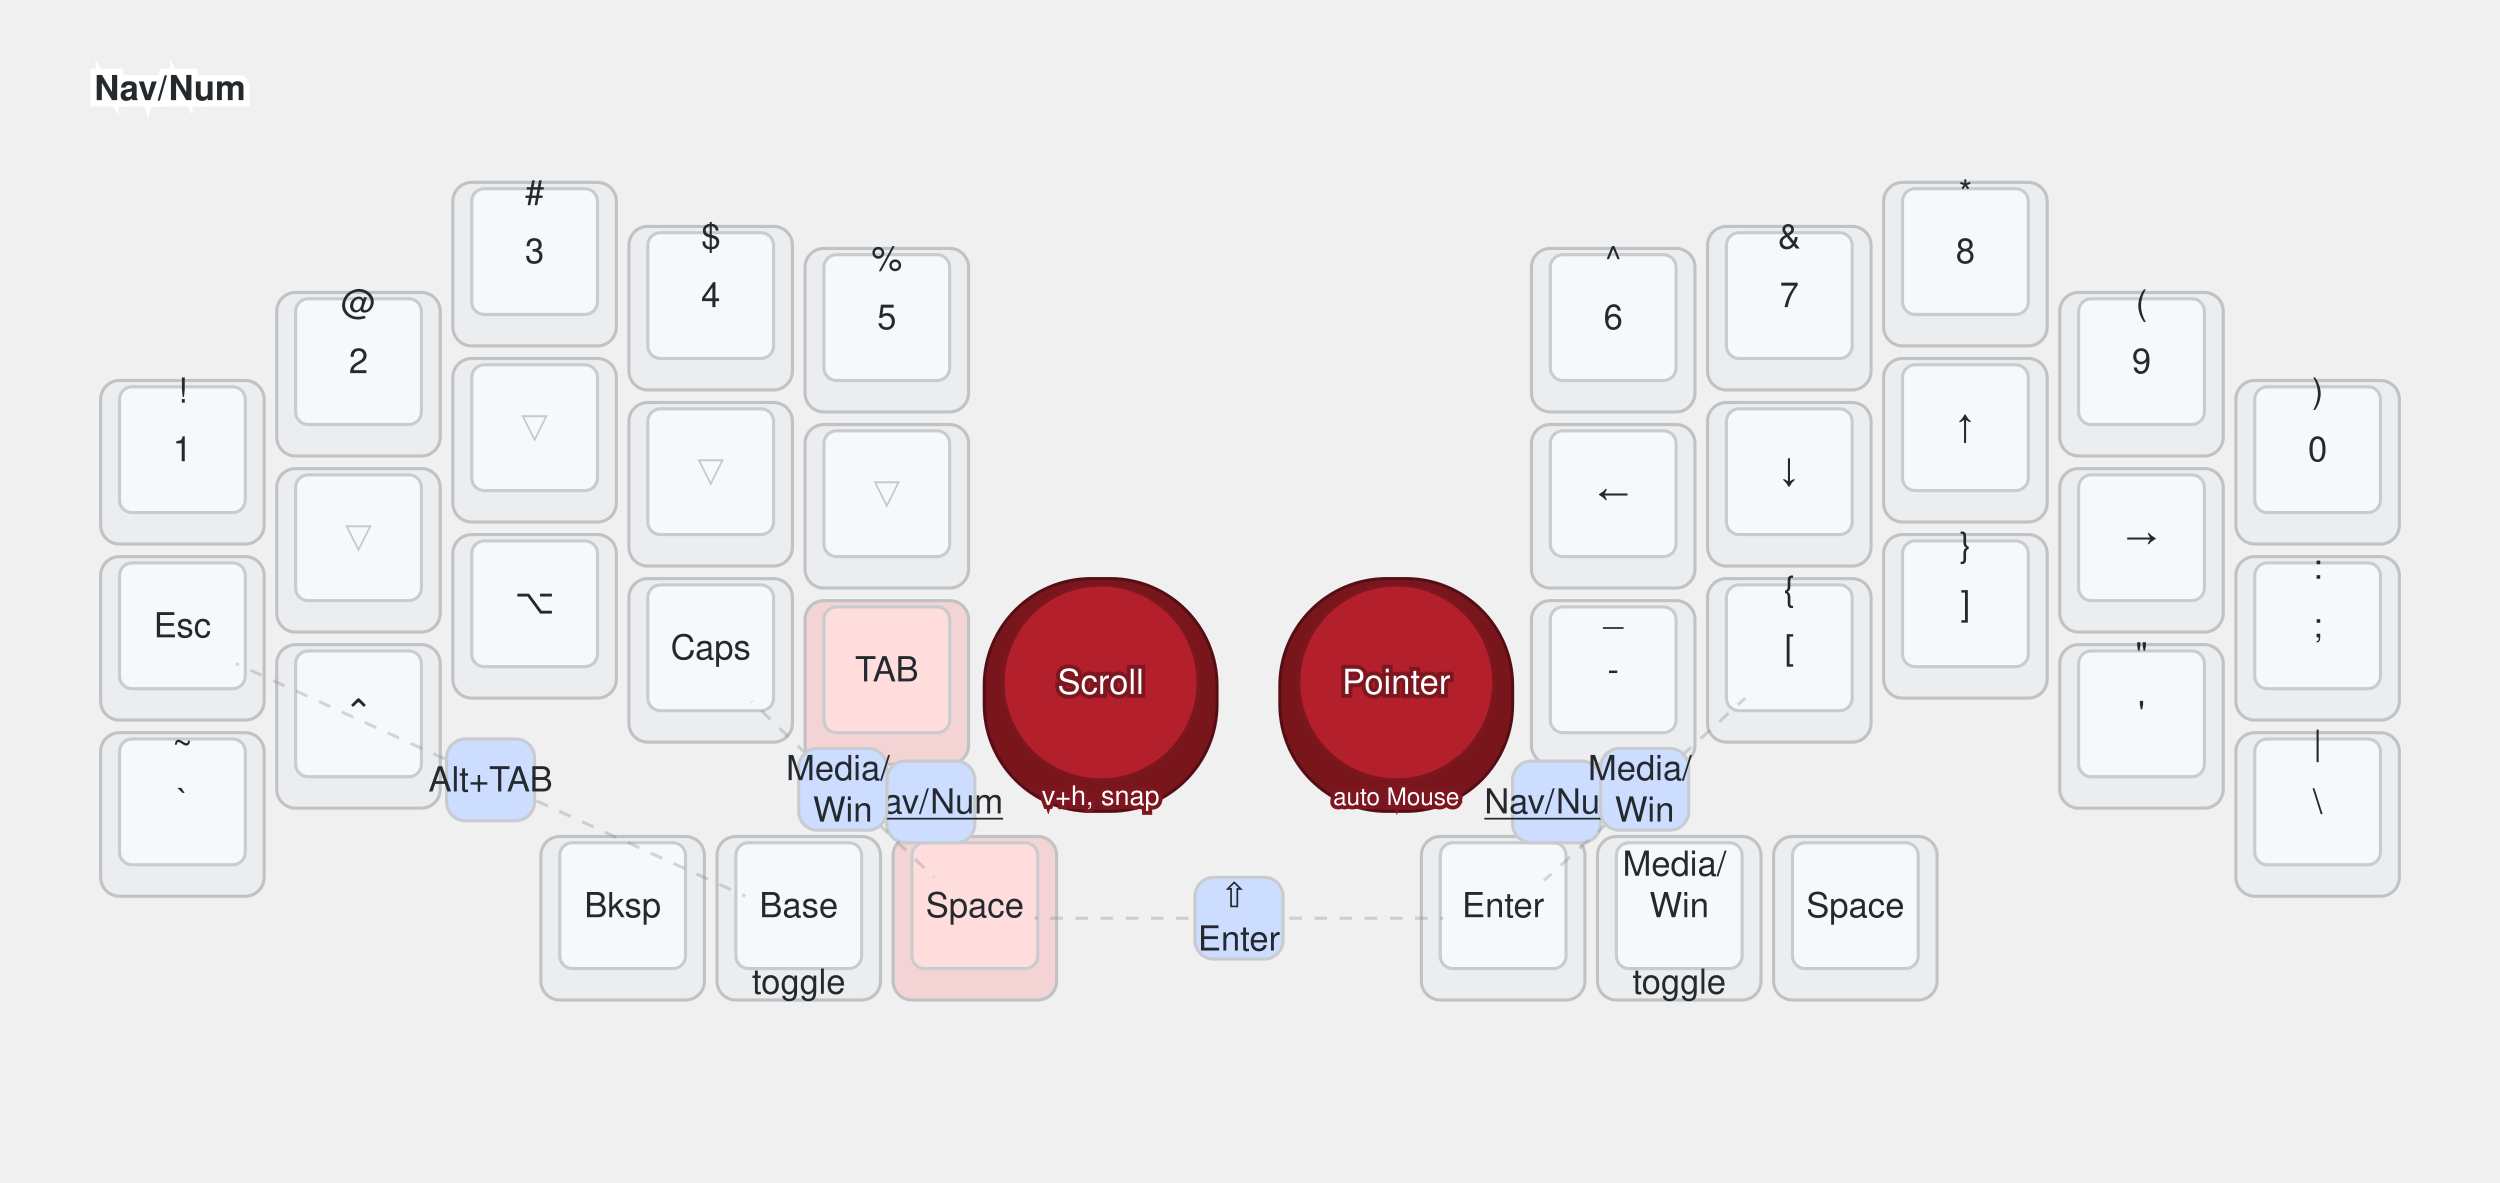
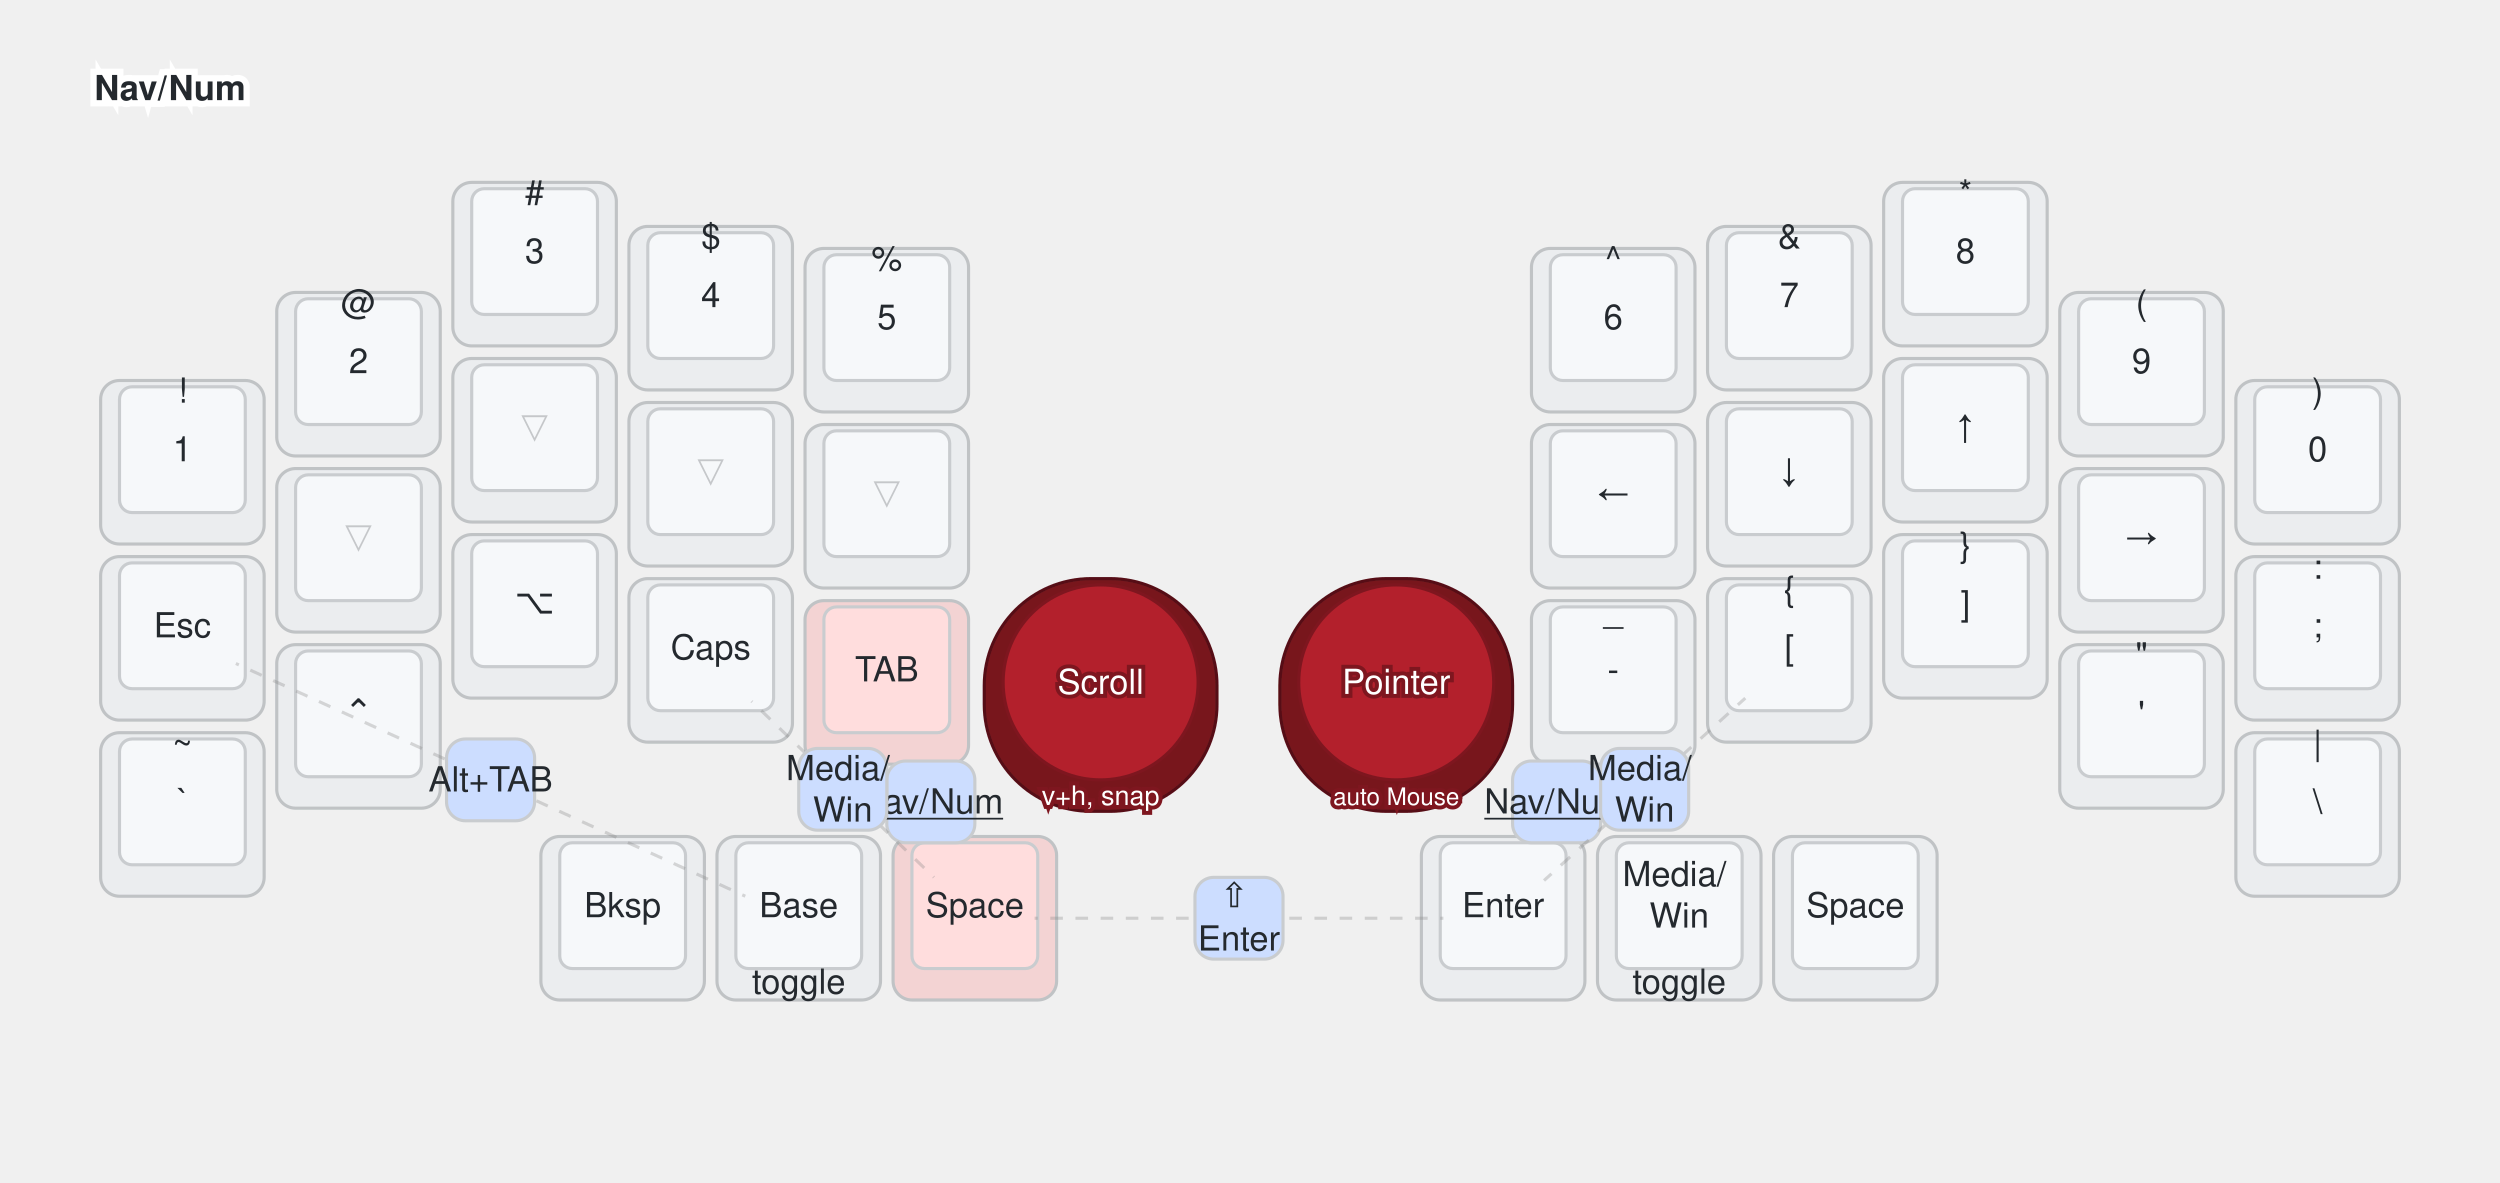
<svg xmlns="http://www.w3.org/2000/svg" width="1590" height="752" viewBox="0 0 795 376" class="keymap">
  <style>/* inherit to force styles through use tags */
svg path {
    fill: inherit;
}

/* font and background color specifications */
svg.keymap {
    font-family: SFMono-Regular,Consolas,Liberation Mono,Menlo,monospace;
    font-size: 14px;
    font-kerning: normal;
    text-rendering: optimizeLegibility;
    fill: #24292e;
}

/* default key styling */
rect.key {
    fill: #f6f8fa;
}

rect.key, rect.combo {
    stroke: #c9cccf;
    stroke-width: 1;
}

/* default key side styling, only used is draw_key_sides is set */
rect.side {
    filter: brightness(90%);
}

/* color accent for combo boxes */
rect.combo, rect.combo-separate {
    fill: #cdf;
}

/* color accent for held keys */
rect.held, rect.combo.held {
    fill: #fdd;
}

/* color accent for ghost (optional) keys */
rect.ghost, rect.combo.ghost {
    stroke-dasharray: 4, 4;
    stroke-width: 2;
}

text {
    text-anchor: middle;
    dominant-baseline: middle;
}

/* styling for layer labels */
text.label {
    font-weight: bold;
    text-anchor: start;
    stroke: white;
    stroke-width: 4;
    paint-order: stroke;
}

/* styling for optional footer */
text.footer {
    text-anchor: end;
    dominant-baseline: auto;
    stroke: white;
    stroke-width: 4;
    paint-order: stroke;
}

/* styling for combo tap, and key non-tap label text */
- text.combo, text.hold, text.shifted, text.left, text.right {
+ text.combo, text.hold, text.shifted, text.left, text.right, text.tl, text.tr, text.bl, text.br {
    font-size: 11px;
}

- text.hold {
+ text.hold, text.bl, text.br {
    text-anchor: middle;
    dominant-baseline: auto;
}

- text.shifted {
+ text.shifted, text.tl, text.tr {
    text-anchor: middle;
    dominant-baseline: hanging;
}

- text.left {
+ text.left, text.tl, text.bl {
    text-anchor: start;
}

- text.right {
+ text.right, text.tr, text.br {
    text-anchor: end;
}

text.layer-activator {
    text-decoration: underline;
}

/* styling for hold/shifted label text in combo box */
text.combo.hold, text.combo.shifted, text.combo.left, text.combo.right {
    font-size: 8px;
}

/* lighter symbol for transparent keys */
text.trans {
    fill: #7b7e81;
}

/* styling for combo dendrons */
path.combo {
    stroke-width: 1;
    stroke: gray;
    fill: none;
}

/* Start Tabler Icons Cleanup */
/* cannot use height/width with glyphs */
.icon-tabler &gt; path {
    fill: inherit;
    stroke: inherit;
    stroke-width: 2;
}
/* hide tabler's default box */
.icon-tabler &gt; path[stroke="none"][fill="none"] {
    visibility: hidden;
}
/* End Tabler Icons Cleanup */

@media (prefers-color-scheme: dark) {
svg.keymap { fill: #d1d6db; }
rect.key { fill: #3f4750; }
rect.key, rect.combo { stroke: #60666c; }
rect.combo, rect.combo-separate { fill: #1f3d7a; }
rect.held, rect.combo.held { fill: #854747; }
text.label, text.footer { stroke: black; }
text.trans { fill: #7e8184; }
path.combo { stroke: #7f7f7f; }

}
svg.keymap {
  font-family: Helvetica Neue, Helvetica, Arial, sans-serif;
  font-size: 11px;
}
path.combo {
  stroke-dasharray: 4, 4;
  stroke-opacity: 0.3;
}
.trans.tap, .ghost.tap {
  opacity: 0.4;
}
rect.trackball {
  rx: 34px;
  ry: 34px;
  fill: #b3202c;
  stroke: #7e161f;
}
rect.trackball.side {
  fill: #7e161f;
  stroke: #5c1017;
}
text.trackball {
  fill: #ffffff;
  stroke: #7e161f;
  stroke-width: 2.5;
  paint-order: stroke;
}
</style>
  <g transform="translate(30, 0)" class="layer-Nav/Num">
    <text x="0" y="28" class="label" id="NavNum">Nav/Num</text>
    <g transform="translate(0, 56)">
      <g transform="translate(28, 91)" class="key keypos-0">
        <rect rx="6" ry="6" x="-26" y="-26" width="52" height="52" class="key side" />
        <rect rx="4" ry="4" x="-20" y="-24" width="40" height="40" class="key" />
        <text x="0" y="-4" class="key tap">1</text>
        <text x="0" y="-24" class="key shifted">!</text>
      </g>
      <g transform="translate(84, 63)" class="key keypos-1">
        <rect rx="6" ry="6" x="-26" y="-26" width="52" height="52" class="key side" />
        <rect rx="4" ry="4" x="-20" y="-24" width="40" height="40" class="key" />
        <text x="0" y="-4" class="key tap">2</text>
        <text x="0" y="-24" class="key shifted">@</text>
      </g>
      <g transform="translate(140, 28)" class="key keypos-2">
        <rect rx="6" ry="6" x="-26" y="-26" width="52" height="52" class="key side" />
        <rect rx="4" ry="4" x="-20" y="-24" width="40" height="40" class="key" />
        <text x="0" y="-4" class="key tap">3</text>
        <text x="0" y="-24" class="key shifted">#</text>
      </g>
      <g transform="translate(196, 42)" class="key keypos-3">
        <rect rx="6" ry="6" x="-26" y="-26" width="52" height="52" class="key side" />
        <rect rx="4" ry="4" x="-20" y="-24" width="40" height="40" class="key" />
        <text x="0" y="-4" class="key tap">4</text>
        <text x="0" y="-24" class="key shifted">$</text>
      </g>
      <g transform="translate(252, 49)" class="key keypos-4">
        <rect rx="6" ry="6" x="-26" y="-26" width="52" height="52" class="key side" />
        <rect rx="4" ry="4" x="-20" y="-24" width="40" height="40" class="key" />
        <text x="0" y="-4" class="key tap">5</text>
        <text x="0" y="-24" class="key shifted">%</text>
      </g>
      <g transform="translate(483, 49)" class="key keypos-5">
        <rect rx="6" ry="6" x="-26" y="-26" width="52" height="52" class="key side" />
        <rect rx="4" ry="4" x="-20" y="-24" width="40" height="40" class="key" />
        <text x="0" y="-4" class="key tap">6</text>
        <text x="0" y="-24" class="key shifted">^</text>
      </g>
      <g transform="translate(539, 42)" class="key keypos-6">
        <rect rx="6" ry="6" x="-26" y="-26" width="52" height="52" class="key side" />
        <rect rx="4" ry="4" x="-20" y="-24" width="40" height="40" class="key" />
        <text x="0" y="-4" class="key tap">7</text>
        <text x="0" y="-24" class="key shifted">&amp;</text>
      </g>
      <g transform="translate(595, 28)" class="key keypos-7">
        <rect rx="6" ry="6" x="-26" y="-26" width="52" height="52" class="key side" />
        <rect rx="4" ry="4" x="-20" y="-24" width="40" height="40" class="key" />
        <text x="0" y="-4" class="key tap">8</text>
        <text x="0" y="-24" class="key shifted">*</text>
      </g>
      <g transform="translate(651, 63)" class="key keypos-8">
        <rect rx="6" ry="6" x="-26" y="-26" width="52" height="52" class="key side" />
        <rect rx="4" ry="4" x="-20" y="-24" width="40" height="40" class="key" />
        <text x="0" y="-4" class="key tap">9</text>
        <text x="0" y="-24" class="key shifted">(</text>
      </g>
      <g transform="translate(707, 91)" class="key keypos-9">
        <rect rx="6" ry="6" x="-26" y="-26" width="52" height="52" class="key side" />
        <rect rx="4" ry="4" x="-20" y="-24" width="40" height="40" class="key" />
        <text x="0" y="-4" class="key tap">0</text>
        <text x="0" y="-24" class="key shifted">)</text>
      </g>
      <g transform="translate(28, 147)" class="key keypos-10">
        <rect rx="6" ry="6" x="-26" y="-26" width="52" height="52" class="key side" />
        <rect rx="4" ry="4" x="-20" y="-24" width="40" height="40" class="key" />
        <text x="0" y="-4" class="key tap">Esc</text>
      </g>
      <g transform="translate(84, 119)" class="key trans keypos-11">
        <rect rx="6" ry="6" x="-26" y="-26" width="52" height="52" class="key trans side" />
        <rect rx="4" ry="4" x="-20" y="-24" width="40" height="40" class="key trans" />
        <text x="0" y="-4" class="key trans tap">▽</text>
      </g>
      <g transform="translate(140, 84)" class="key trans keypos-12">
        <rect rx="6" ry="6" x="-26" y="-26" width="52" height="52" class="key trans side" />
        <rect rx="4" ry="4" x="-20" y="-24" width="40" height="40" class="key trans" />
        <text x="0" y="-4" class="key trans tap">▽</text>
      </g>
      <g transform="translate(196, 98)" class="key trans keypos-13">
        <rect rx="6" ry="6" x="-26" y="-26" width="52" height="52" class="key trans side" />
        <rect rx="4" ry="4" x="-20" y="-24" width="40" height="40" class="key trans" />
        <text x="0" y="-4" class="key trans tap">▽</text>
      </g>
      <g transform="translate(252, 105)" class="key trans keypos-14">
        <rect rx="6" ry="6" x="-26" y="-26" width="52" height="52" class="key trans side" />
        <rect rx="4" ry="4" x="-20" y="-24" width="40" height="40" class="key trans" />
        <text x="0" y="-4" class="key trans tap">▽</text>
      </g>
      <g transform="translate(483, 105)" class="key keypos-15">
        <rect rx="6" ry="6" x="-26" y="-26" width="52" height="52" class="key side" />
        <rect rx="4" ry="4" x="-20" y="-24" width="40" height="40" class="key" />
        <text x="0" y="-4" class="key tap">←</text>
      </g>
      <g transform="translate(539, 98)" class="key keypos-16">
        <rect rx="6" ry="6" x="-26" y="-26" width="52" height="52" class="key side" />
        <rect rx="4" ry="4" x="-20" y="-24" width="40" height="40" class="key" />
        <text x="0" y="-4" class="key tap">↓</text>
      </g>
      <g transform="translate(595, 84)" class="key keypos-17">
        <rect rx="6" ry="6" x="-26" y="-26" width="52" height="52" class="key side" />
        <rect rx="4" ry="4" x="-20" y="-24" width="40" height="40" class="key" />
        <text x="0" y="-4" class="key tap">↑</text>
      </g>
      <g transform="translate(651, 119)" class="key keypos-18">
        <rect rx="6" ry="6" x="-26" y="-26" width="52" height="52" class="key side" />
        <rect rx="4" ry="4" x="-20" y="-24" width="40" height="40" class="key" />
        <text x="0" y="-4" class="key tap">→</text>
      </g>
      <g transform="translate(707, 147)" class="key keypos-19">
        <rect rx="6" ry="6" x="-26" y="-26" width="52" height="52" class="key side" />
        <rect rx="4" ry="4" x="-20" y="-24" width="40" height="40" class="key" />
        <text x="0" y="-4" class="key tap">;</text>
        <text x="0" y="-24" class="key shifted">:</text>
      </g>
      <g transform="translate(28, 203)" class="key keypos-20">
        <rect rx="6" ry="6" x="-26" y="-26" width="52" height="52" class="key side" />
        <rect rx="4" ry="4" x="-20" y="-24" width="40" height="40" class="key" />
        <text x="0" y="-4" class="key tap">`</text>
        <text x="0" y="-24" class="key shifted">~</text>
      </g>
      <g transform="translate(84, 175)" class="key keypos-21">
        <rect rx="6" ry="6" x="-26" y="-26" width="52" height="52" class="key side" />
        <rect rx="4" ry="4" x="-20" y="-24" width="40" height="40" class="key" />
        <text x="0" y="-4" class="key tap">⌃</text>
      </g>
      <g transform="translate(140, 140)" class="key keypos-22">
        <rect rx="6" ry="6" x="-26" y="-26" width="52" height="52" class="key side" />
        <rect rx="4" ry="4" x="-20" y="-24" width="40" height="40" class="key" />
        <text x="0" y="-4" class="key tap">⌥</text>
      </g>
      <g transform="translate(196, 154)" class="key keypos-23">
        <rect rx="6" ry="6" x="-26" y="-26" width="52" height="52" class="key side" />
        <rect rx="4" ry="4" x="-20" y="-24" width="40" height="40" class="key" />
        <text x="0" y="-4" class="key tap">Caps</text>
      </g>
      <g transform="translate(252, 161)" class="key held keypos-24">
        <rect rx="6" ry="6" x="-26" y="-26" width="52" height="52" class="key held side" />
        <rect rx="4" ry="4" x="-20" y="-24" width="40" height="40" class="key held" />
        <text x="0" y="-4" class="key held tap">TAB</text>
      </g>
      <g transform="translate(483, 161)" class="key keypos-25">
        <rect rx="6" ry="6" x="-26" y="-26" width="52" height="52" class="key side" />
        <rect rx="4" ry="4" x="-20" y="-24" width="40" height="40" class="key" />
        <text x="0" y="-4" class="key tap">-</text>
        <text x="0" y="-24" class="key shifted">_</text>
      </g>
      <g transform="translate(539, 154)" class="key keypos-26">
        <rect rx="6" ry="6" x="-26" y="-26" width="52" height="52" class="key side" />
        <rect rx="4" ry="4" x="-20" y="-24" width="40" height="40" class="key" />
        <text x="0" y="-4" class="key tap">[</text>
        <text x="0" y="-24" class="key shifted">{</text>
      </g>
      <g transform="translate(595, 140)" class="key keypos-27">
        <rect rx="6" ry="6" x="-26" y="-26" width="52" height="52" class="key side" />
        <rect rx="4" ry="4" x="-20" y="-24" width="40" height="40" class="key" />
        <text x="0" y="-4" class="key tap">]</text>
        <text x="0" y="-24" class="key shifted">}</text>
      </g>
      <g transform="translate(651, 175)" class="key keypos-28">
        <rect rx="6" ry="6" x="-26" y="-26" width="52" height="52" class="key side" />
        <rect rx="4" ry="4" x="-20" y="-24" width="40" height="40" class="key" />
        <text x="0" y="-4" class="key tap">'</text>
        <text x="0" y="-24" class="key shifted">"</text>
      </g>
      <g transform="translate(707, 203)" class="key keypos-29">
        <rect rx="6" ry="6" x="-26" y="-26" width="52" height="52" class="key side" />
        <rect rx="4" ry="4" x="-20" y="-24" width="40" height="40" class="key" />
        <text x="0" y="-4" class="key tap">\</text>
        <text x="0" y="-24" class="key shifted">|</text>
      </g>
      <g transform="translate(168, 236)" class="key keypos-30">
        <rect rx="6" ry="6" x="-26" y="-26" width="52" height="52" class="key side" />
        <rect rx="4" ry="4" x="-20" y="-24" width="40" height="40" class="key" />
        <text x="0" y="-4" class="key tap">Bksp</text>
      </g>
      <g transform="translate(224, 236)" class="key keypos-31">
        <rect rx="6" ry="6" x="-26" y="-26" width="52" height="52" class="key side" />
        <rect rx="4" ry="4" x="-20" y="-24" width="40" height="40" class="key" />
        <text x="0" y="-4" class="key tap">Base</text>
        <text x="0" y="24" class="key hold">toggle</text>
      </g>
      <g transform="translate(280, 236)" class="key held keypos-32">
        <rect rx="6" ry="6" x="-26" y="-26" width="52" height="52" class="key held side" />
        <rect rx="4" ry="4" x="-20" y="-24" width="40" height="40" class="key held" />
        <text x="0" y="-4" class="key held tap">Space</text>
      </g>
      <g transform="translate(448, 236)" class="key keypos-33">
        <rect rx="6" ry="6" x="-26" y="-26" width="52" height="52" class="key side" />
        <rect rx="4" ry="4" x="-20" y="-24" width="40" height="40" class="key" />
        <text x="0" y="-4" class="key tap">Enter</text>
      </g>
      <g transform="translate(504, 236)" class="key keypos-34">
        <rect rx="6" ry="6" x="-26" y="-26" width="52" height="52" class="key side" />
        <rect rx="4" ry="4" x="-20" y="-24" width="40" height="40" class="key" />
        <text x="0" y="-4" class="key tap">
-           <tspan x="0" dy="-1.2em">Media/</tspan>
+           <tspan x="0" dy="-0.9em">Media/</tspan>
          <tspan x="0" dy="1.2em">Win</tspan>
        </text>
        <text x="0" y="24" class="key hold">toggle</text>
      </g>
      <g transform="translate(560, 236)" class="key keypos-35">
        <rect rx="6" ry="6" x="-26" y="-26" width="52" height="52" class="key side" />
        <rect rx="4" ry="4" x="-20" y="-24" width="40" height="40" class="key" />
        <text x="0" y="-4" class="key tap">Space</text>
      </g>
      <g transform="translate(320, 165)" class="key trackball keypos-36">
        <rect rx="6" ry="6" x="-37" y="-37" width="74" height="74" class="key trackball side" />
        <rect rx="4" ry="4" x="-31" y="-35" width="62" height="62" class="key trackball" />
        <text x="0" y="-4" class="key trackball tap">Scroll</text>
        <text x="0" y="35" class="key trackball hold">
          <tspan style="font-size: 78%">v+h, snap</tspan>
        </text>
      </g>
      <g transform="translate(414, 165)" class="key trackball keypos-37">
        <rect rx="6" ry="6" x="-37" y="-37" width="74" height="74" class="key trackball side" />
        <rect rx="4" ry="4" x="-31" y="-35" width="62" height="62" class="key trackball" />
        <text x="0" y="-4" class="key trackball tap">Pointer</text>
        <text x="0" y="35" class="key trackball hold">
          <tspan style="font-size: 70%">auto Mouse</tspan>
        </text>
      </g>
      <g class="combo combopos-0">
        <rect rx="6" ry="6" x="252" y="186" width="28" height="26" class="combo" />
        <a href="#NavNum">
          <text x="266" y="199" class="combo tap layer-activator">Nav/Num</text>
        </a>
      </g>
      <g class="combo combopos-1">
        <path d="M238,195 l-29,-28" class="combo" />
        <path d="M238,195 l29,28" class="combo" />
        <rect rx="6" ry="6" x="224" y="182" width="28" height="26" class="combo" />
        <text x="238" y="195" class="combo tap">
          <tspan x="238" dy="-0.6em">Media/</tspan>
          <tspan x="238" dy="1.2em">Win</tspan>
        </text>
      </g>
      <g class="combo combopos-2">
        <rect rx="6" ry="6" x="451" y="186" width="28" height="26" class="combo" />
        <a href="#NavNum">
          <text x="465" y="199" class="combo tap layer-activator">Nav/Num</text>
        </a>
      </g>
      <g class="combo combopos-3">
        <path d="M493,195 l32,-29" class="combo" />
        <path d="M493,195 l-32,29" class="combo" />
        <rect rx="6" ry="6" x="479" y="182" width="28" height="26" class="combo" />
        <text x="493" y="195" class="combo tap">
          <tspan x="493" dy="-0.6em">Media/</tspan>
          <tspan x="493" dy="1.2em">Win</tspan>
        </text>
      </g>
      <g class="combo combopos-4">
        <path d="M364,236 l-65,0" class="combo" />
        <path d="M364,236 l65,0" class="combo" />
        <rect rx="6" ry="6" x="350" y="223" width="28" height="26" class="combo" />
        <text x="364" y="236" class="combo tap">
          <tspan x="364" dy="-0.6em">⇧</tspan>
          <tspan x="364" dy="1.2em">Enter</tspan>
        </text>
      </g>
      <g class="combo combopos-5">
        <path d="M126,192 l81,37" class="combo" />
        <path d="M126,192 l-81,-37" class="combo" />
        <rect rx="6" ry="6" x="112" y="179" width="28" height="26" class="combo" />
        <text x="126" y="192" class="combo tap">Alt+TAB</text>
      </g>
    </g>
  </g>
</svg>
